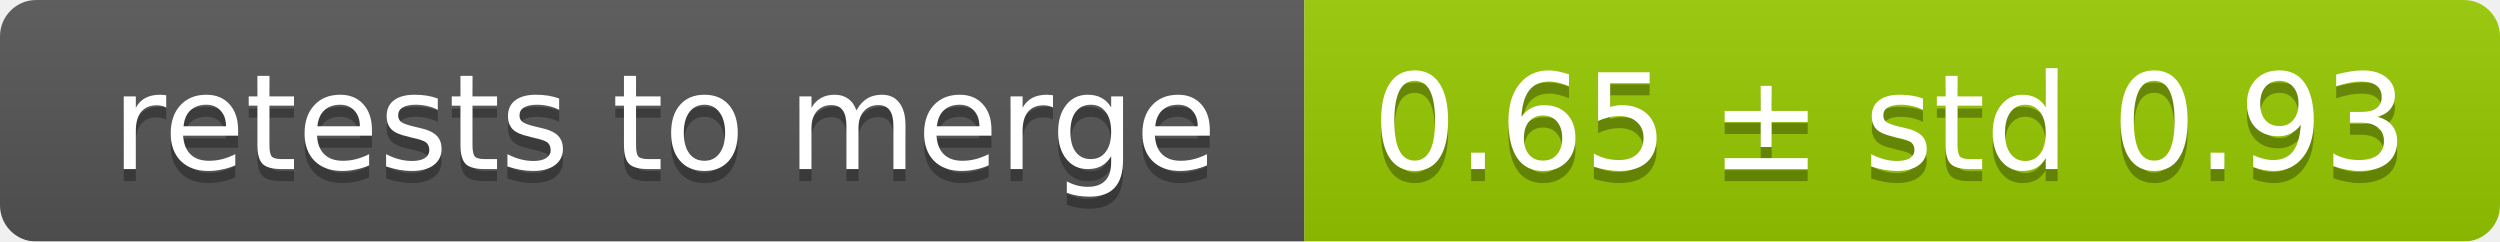
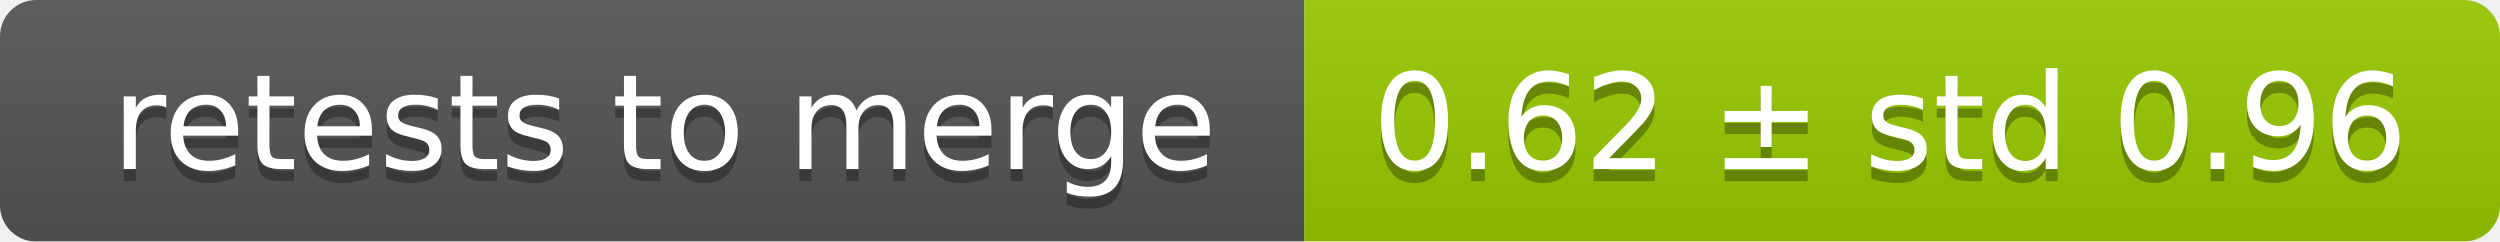
<svg xmlns="http://www.w3.org/2000/svg" width="207" height="20">
  <linearGradient id="smooth" x2="0" y2="100%">
    <stop offset="0" stop-color="#bbb" stop-opacity=".1" />
    <stop offset="1" stop-opacity=".1" />
  </linearGradient>
  <mask id="round">
    <rect width="207" height="20" rx="3" fill="#fff" />
  </mask>
  <g mask="url(#round)">
    <rect width="108" height="20" fill="#555" />
    <rect x="108" width="99" height="20" fill="#97ca00" />
    <rect width="207" height="20" fill="url(#smooth)" />
  </g>
  <g fill="#fff" text-anchor="middle" font-family="DejaVu Sans,Verdana,Geneva,sans-serif" font-size="11">
    <text x="55" y="15" fill="#010101" fill-opacity=".3">retests to merge</text>
    <text x="55" y="14">retests to merge</text>
-     <text x="156.5" y="15" fill="#010101" fill-opacity=".3">0.65 ± std 0.93</text>
-     <text x="156.5" y="14">0.65 ± std 0.93</text>
+     <text x="156.5" y="15" fill="#010101" fill-opacity=".3">0.62 ± std 0.96</text>
+     <text x="156.5" y="14">0.62 ± std 0.96</text>
  </g>
</svg>
